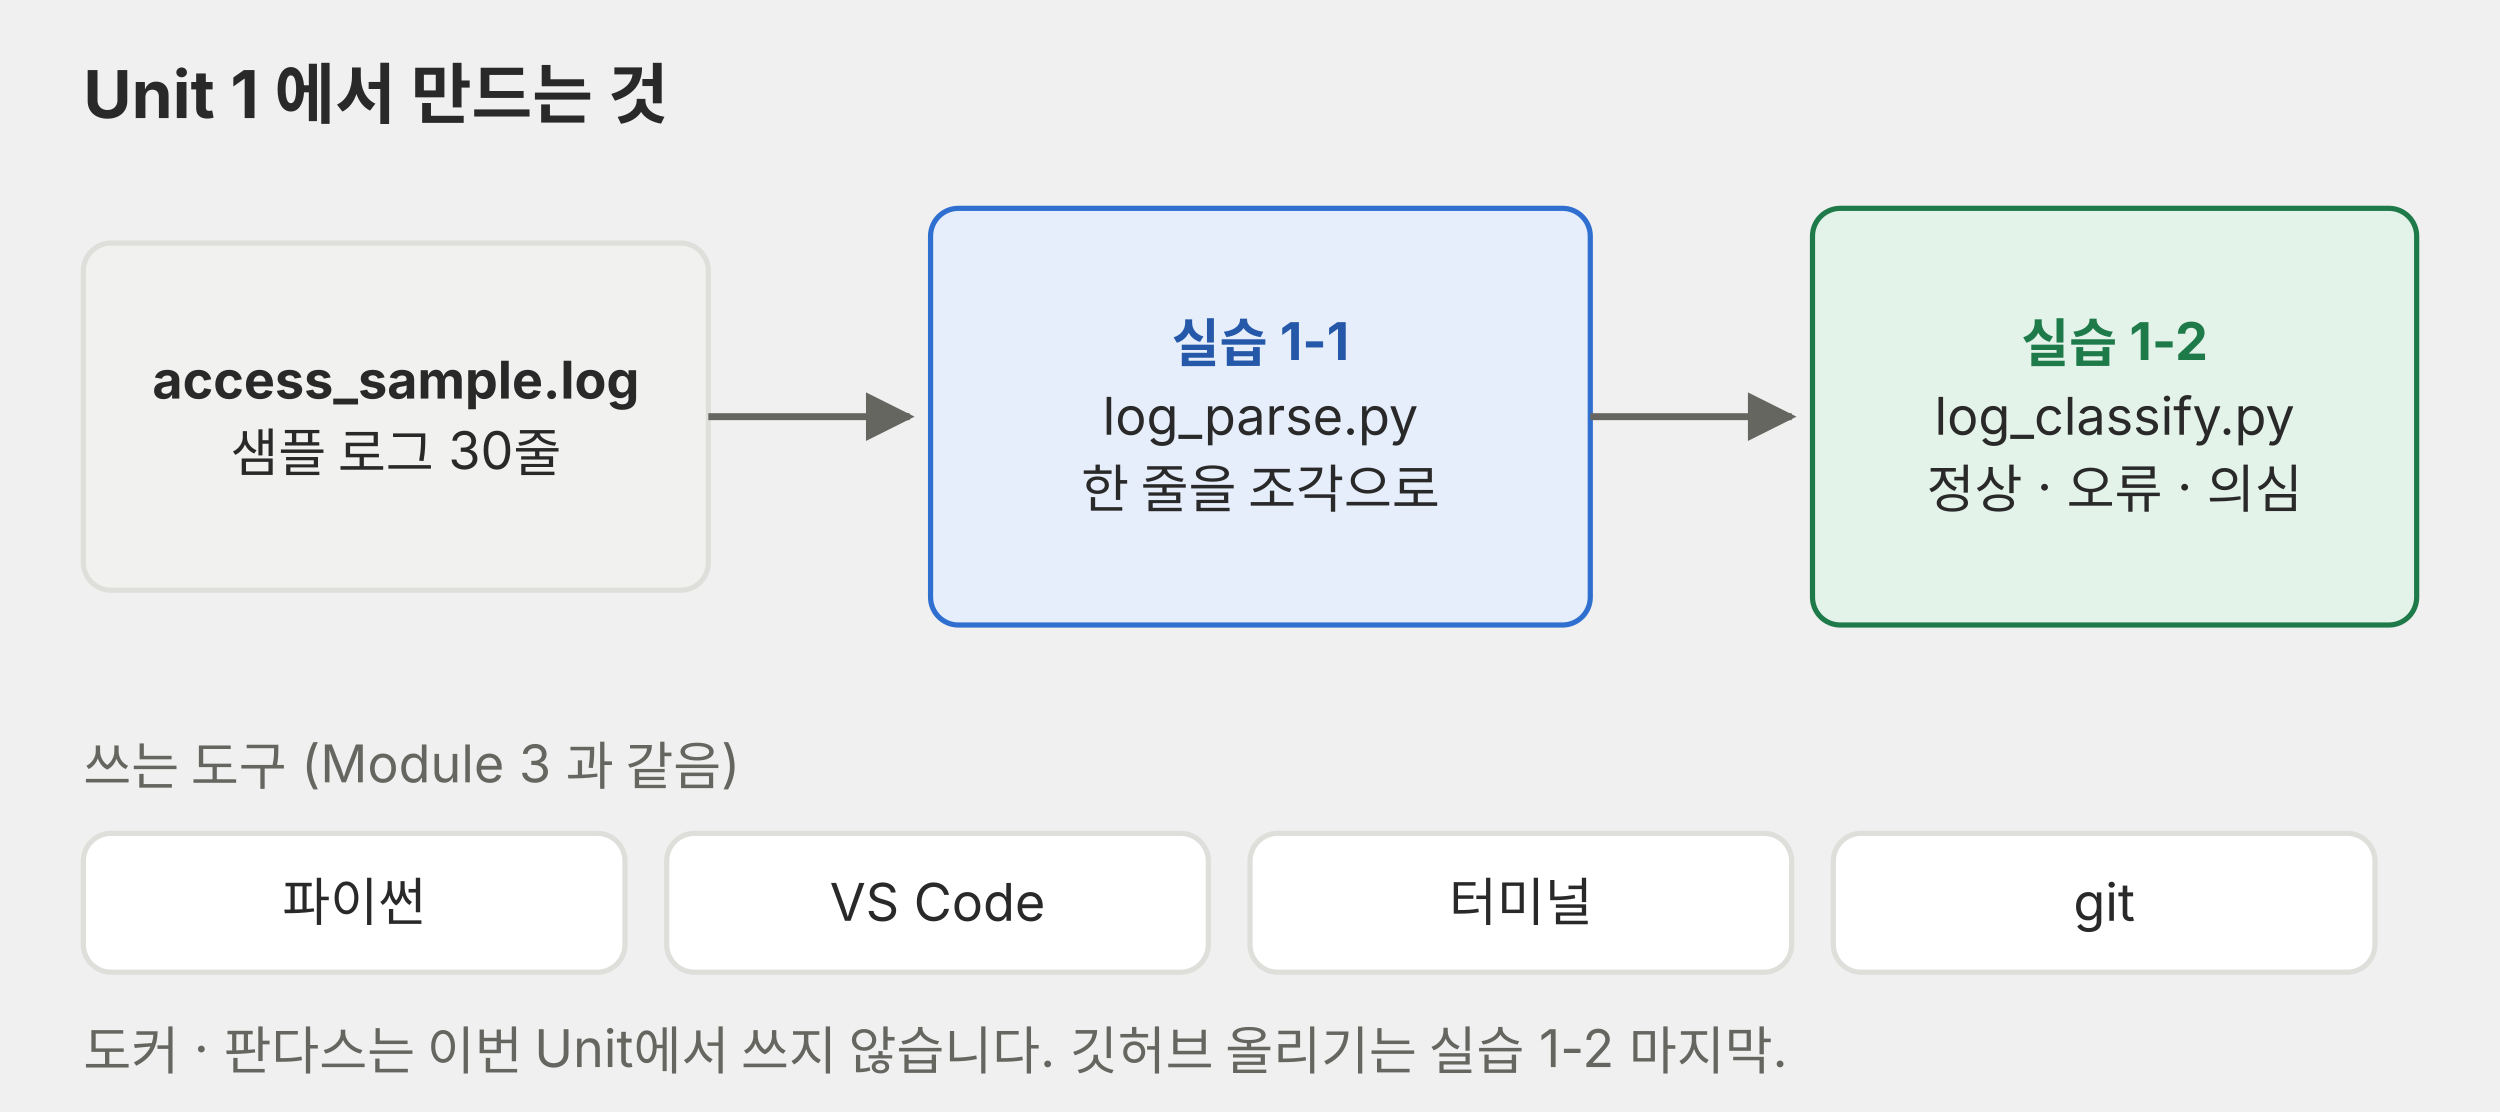
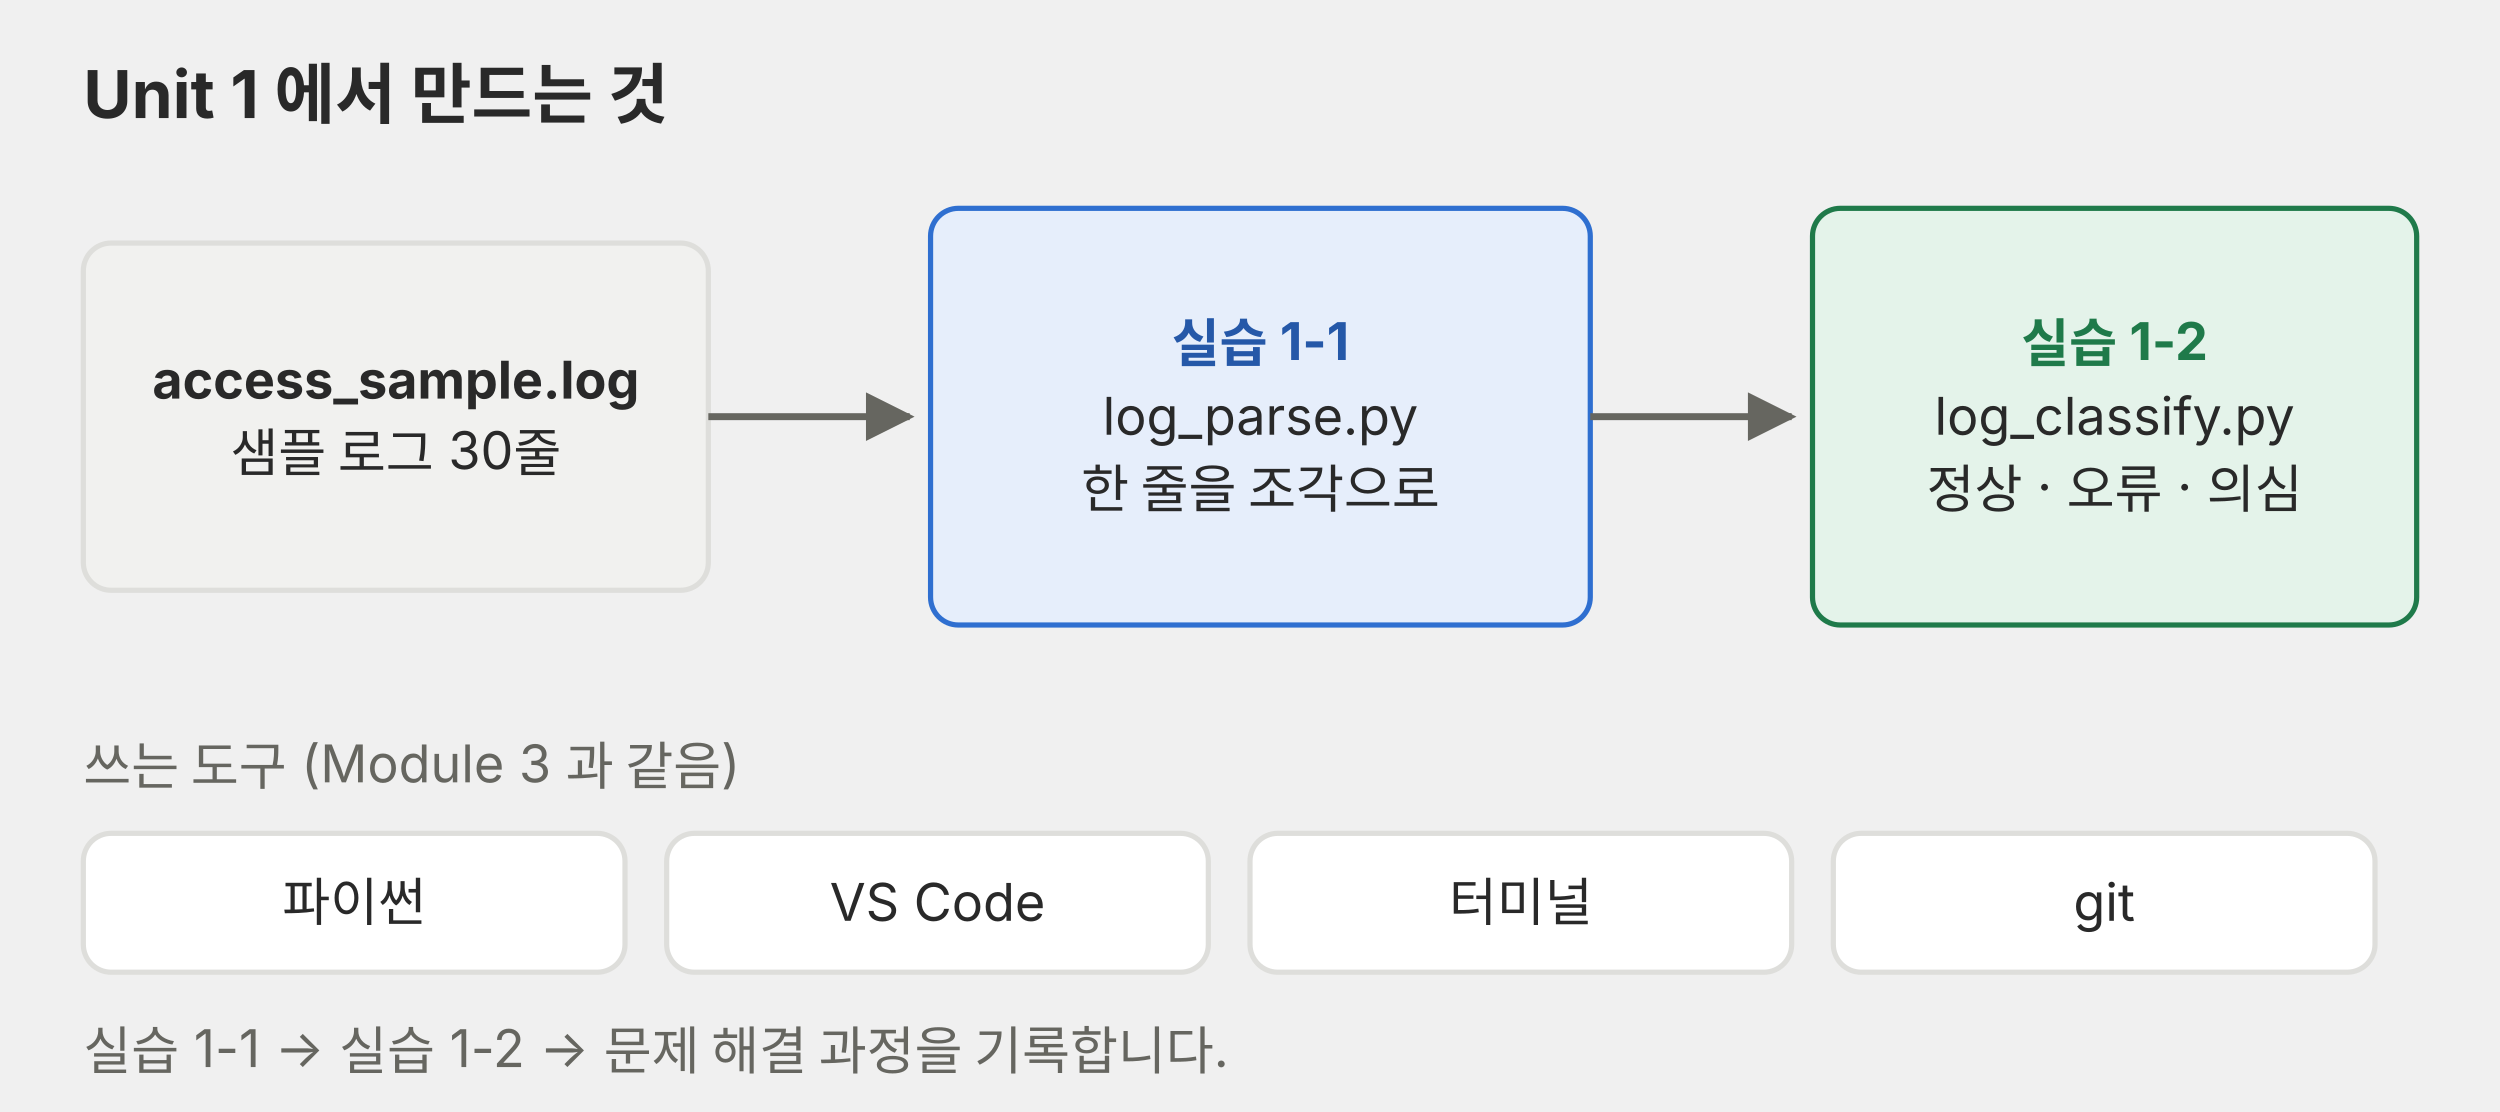
<svg xmlns="http://www.w3.org/2000/svg" viewBox="0 0 720 320" role="img">
  <defs>
    <marker id="a-m4u01l01-p01" viewBox="0 0 10 10" refX="9" refY="5" markerWidth="7" markerHeight="7" orient="auto-start-reverse">
      <path d="M0,0 L10,5 L0,10 z" fill="#666660" />
    </marker>
    <marker id="a-m4u01l01-p01-r" viewBox="0 0 10 10" refX="9" refY="5" markerWidth="7" markerHeight="7" orient="auto-start-reverse">
      <path d="M0,0 L10,5 L0,10 z" fill="#e0442e" />
    </marker>
  </defs>
  <g font-family="Pretendard, 'Noto Sans KR', -apple-system, 'Segoe UI', sans-serif">
    <text x="24" y="34" font-size="19" fill="#292929" font-weight="700">Unit 1 에서 만드는 것</text>
    <rect x="24" y="70" width="180" height="100" rx="8" fill="#f1f1ef" stroke="#dededb" stroke-width="1.5" />
    <text x="114.0" y="114.8" font-size="15" fill="#292929" text-anchor="middle" font-weight="700">access_sample.log</text>
    <text x="114.0" y="135.8" font-size="15" fill="#292929" text-anchor="middle">샘플 로그 30줄</text>
    <line x1="204" y1="120" x2="262" y2="120" stroke="#666660" stroke-width="2" marker-end="url(#a-m4u01l01-p01)" />
    <rect x="268" y="60" width="190" height="120" rx="8" fill="#e6eefb" stroke="#2f6fd0" stroke-width="1.5" />
    <text x="363.0" y="104.2" font-size="15" fill="#2558a8" text-anchor="middle" font-weight="700">실습 1-1</text>
    <text x="363.0" y="125.2" font-size="15" fill="#292929" text-anchor="middle">log_parse.py</text>
    <text x="363.0" y="146.2" font-size="15" fill="#292929" text-anchor="middle">한 줄을 조각으로</text>
    <line x1="458" y1="120" x2="516" y2="120" stroke="#666660" stroke-width="2" marker-end="url(#a-m4u01l01-p01)" />
    <rect x="522" y="60" width="174" height="120" rx="8" fill="#e4f3ea" stroke="#1f7a4a" stroke-width="1.5" />
    <text x="609.0" y="104.2" font-size="15" fill="#1f7a4a" text-anchor="middle" font-weight="700">실습 1-2</text>
    <text x="609.0" y="125.2" font-size="15" fill="#292929" text-anchor="middle">log_classify.py</text>
    <text x="609.0" y="146.2" font-size="15" fill="#292929" text-anchor="middle">정상 · 오류 · 의심</text>
    <text x="24" y="226" font-size="15" fill="#666660">쓰는 도구 (Module 3 과 같음)</text>
    <rect x="24" y="240" width="156" height="40" rx="8" fill="#ffffff" stroke="#dededb" stroke-width="1.5" />
    <text x="102.0" y="265.2" font-size="15" fill="#292929" text-anchor="middle">파이썬</text>
    <rect x="192" y="240" width="156" height="40" rx="8" fill="#ffffff" stroke="#dededb" stroke-width="1.5" />
    <text x="270.0" y="265.2" font-size="15" fill="#292929" text-anchor="middle">VS Code</text>
    <rect x="360" y="240" width="156" height="40" rx="8" fill="#ffffff" stroke="#dededb" stroke-width="1.5" />
    <text x="438.0" y="265.2" font-size="15" fill="#292929" text-anchor="middle">터미널</text>
    <rect x="528" y="240" width="156" height="40" rx="8" fill="#ffffff" stroke="#dededb" stroke-width="1.5" />
    <text x="606.0" y="265.2" font-size="15" fill="#292929" text-anchor="middle">git</text>
-     <text x="24" y="308" font-size="15" fill="#666660">도커 · 판다스는 이번 Unit에서 쓰지 않습니다. 깃허브 올리기는 실습 1-2 마지막.</text>
+     <text x="24" y="308" font-size="15" fill="#666660">실습 1-1 → 실습 1-2 → 문제 해결 과정을 기록합니다.</text>
  </g>
</svg>
